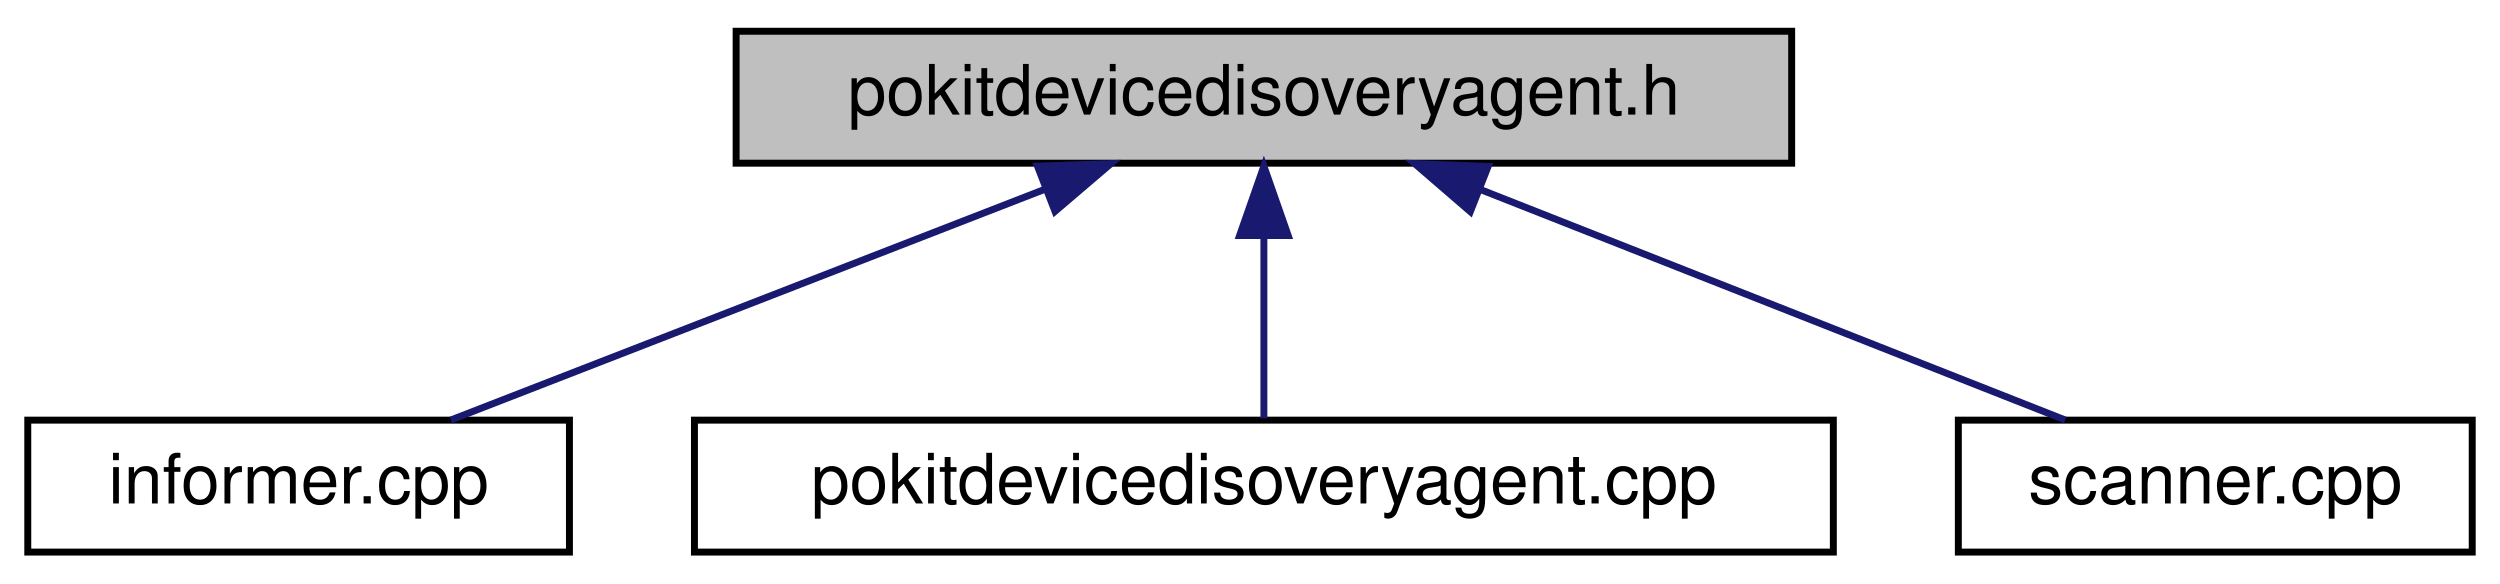
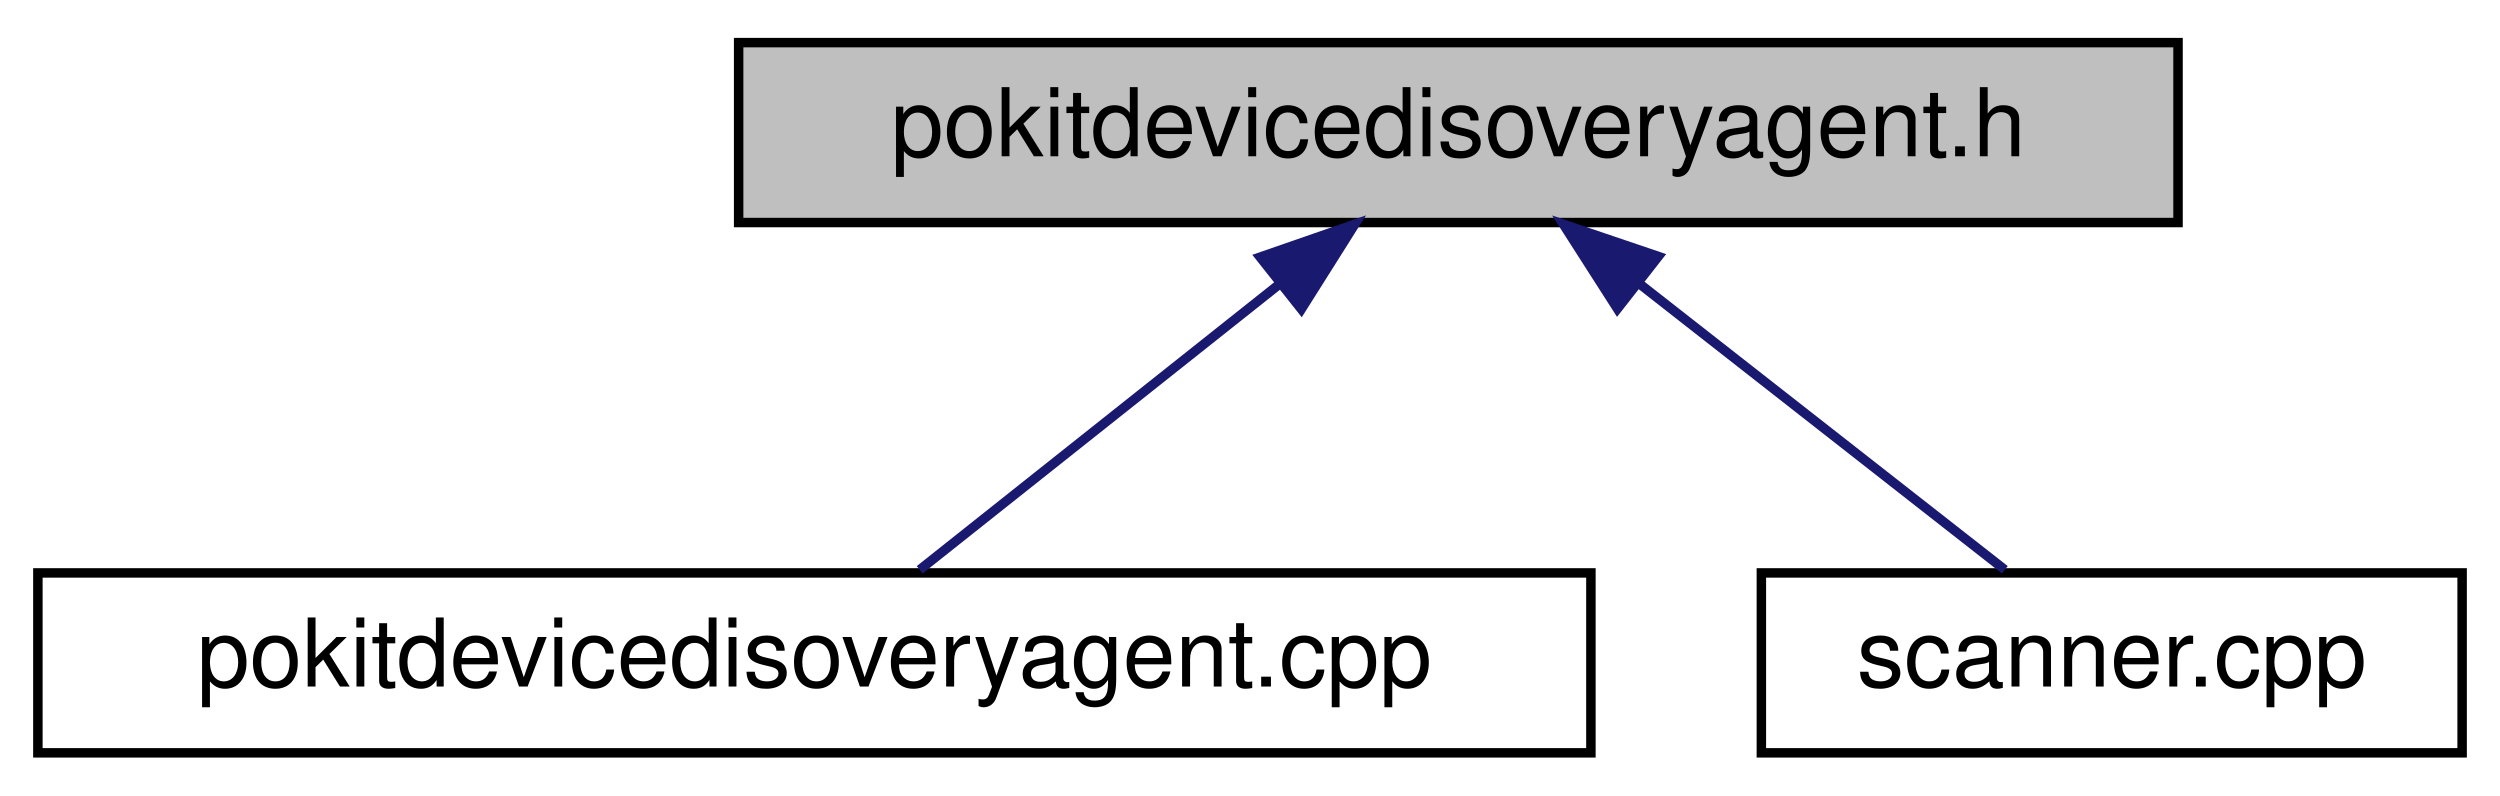
- <svg xmlns="http://www.w3.org/2000/svg" xmlns:xlink="http://www.w3.org/1999/xlink" width="360pt" height="84pt" viewBox="0.00 0.00 360.00 84.00">
+ <svg xmlns="http://www.w3.org/2000/svg" xmlns:xlink="http://www.w3.org/1999/xlink" width="264pt" height="84pt" viewBox="0.00 0.00 264.00 84.00">
  <g id="graph0" class="graph" transform="scale(1 1) rotate(0) translate(4 80)">
    <g id="node1" class="node">
      <g id="a_node1">
        <a xlink:title="Declares the PokitDeviceDiscoveryAgent class.">
-           <polygon fill="#bfbfbf" stroke="black" points="102,-56.5 102,-75.5 254,-75.5 254,-56.5 102,-56.5" />
-           <text text-anchor="middle" x="178" y="-63.5" font-family="Helvetica,sans-Serif" font-size="10.00">pokitdevicedisoveryagent.h</text>
+           <polygon fill="#bfbfbf" stroke="black" points="74,-56.5 74,-75.5 226,-75.5 226,-56.5 74,-56.5" />
+           <text text-anchor="middle" x="150" y="-63.5" font-family="Helvetica,sans-Serif" font-size="10.00">pokitdevicedisoveryagent.h</text>
        </a>
      </g>
    </g>
    <g id="node2" class="node">
      <g id="a_node2">
-         <a xlink:href="informer_8cpp_source.html" target="_top" xlink:title=" ">
-           <polygon fill="none" stroke="black" points="0,-0.5 0,-19.5 78,-19.5 78,-0.5 0,-0.5" />
-           <text text-anchor="middle" x="39" y="-7.5" font-family="Helvetica,sans-Serif" font-size="10.00">informer.cpp</text>
+         <a xlink:href="pokitdevicedisoveryagent_8cpp.html" target="_top" xlink:title="Defines the PokitDeviceDiscoveryAgent and PokitDeviceDiscoveryAgentPrivate classes.">
+           <polygon fill="none" stroke="black" points="0,-0.5 0,-19.5 164,-19.5 164,-0.5 0,-0.5" />
+           <text text-anchor="middle" x="82" y="-7.5" font-family="Helvetica,sans-Serif" font-size="10.00">pokitdevicedisoveryagent.cpp</text>
        </a>
      </g>
    </g>
    <g id="edge1" class="edge">
-       <path fill="none" stroke="midnightblue" d="M146.52,-52.77C120.41,-42.63 83.96,-28.47 60.92,-19.52" />
-       <polygon fill="midnightblue" stroke="midnightblue" points="145.39,-56.08 155.98,-56.44 147.92,-49.56 145.39,-56.08" />
+       <path fill="none" stroke="midnightblue" d="M131.24,-50.1C119,-40.38 103.44,-28.03 93.12,-19.83" />
+       <polygon fill="midnightblue" stroke="midnightblue" points="129.07,-52.85 139.07,-56.32 133.42,-47.36 129.07,-52.85" />
    </g>
    <g id="node3" class="node">
      <g id="a_node3">
-         <a xlink:href="pokitdevicedisoveryagent_8cpp.html" target="_top" xlink:title="Defines the PokitDeviceDiscoveryAgent and PokitDeviceDiscoveryAgentPrivate classes.">
-           <polygon fill="none" stroke="black" points="96,-0.5 96,-19.5 260,-19.5 260,-0.5 96,-0.5" />
-           <text text-anchor="middle" x="178" y="-7.5" font-family="Helvetica,sans-Serif" font-size="10.00">pokitdevicedisoveryagent.cpp</text>
+         <a xlink:href="scanner_8cpp_source.html" target="_top" xlink:title=" ">
+           <polygon fill="none" stroke="black" points="182,-0.5 182,-19.5 256,-19.5 256,-0.5 182,-0.5" />
+           <text text-anchor="middle" x="219" y="-7.5" font-family="Helvetica,sans-Serif" font-size="10.00">scanner.cpp</text>
        </a>
      </g>
    </g>
    <g id="edge2" class="edge">
-       <path fill="none" stroke="midnightblue" d="M178,-45.8C178,-36.91 178,-26.78 178,-19.75" />
-       <polygon fill="midnightblue" stroke="midnightblue" points="174.5,-46.08 178,-56.08 181.5,-46.08 174.5,-46.08" />
-     </g>
-     <g id="node4" class="node">
-       <g id="a_node4">
-         <a xlink:href="scanner_8cpp_source.html" target="_top" xlink:title=" ">
-           <polygon fill="none" stroke="black" points="278,-0.5 278,-19.5 352,-19.5 352,-0.5 278,-0.5" />
-           <text text-anchor="middle" x="315" y="-7.5" font-family="Helvetica,sans-Serif" font-size="10.00">scanner.cpp</text>
-         </a>
-       </g>
-     </g>
-     <g id="edge3" class="edge">
-       <path fill="none" stroke="midnightblue" d="M209.02,-52.77C234.76,-42.63 270.69,-28.47 293.39,-19.52" />
-       <polygon fill="midnightblue" stroke="midnightblue" points="207.73,-49.52 199.71,-56.44 210.29,-56.03 207.73,-49.52" />
+       <path fill="none" stroke="midnightblue" d="M169.04,-50.1C181.46,-40.38 197.24,-28.03 207.71,-19.83" />
+       <polygon fill="midnightblue" stroke="midnightblue" points="166.8,-47.4 161.09,-56.32 171.12,-52.92 166.8,-47.4" />
    </g>
  </g>
</svg>
